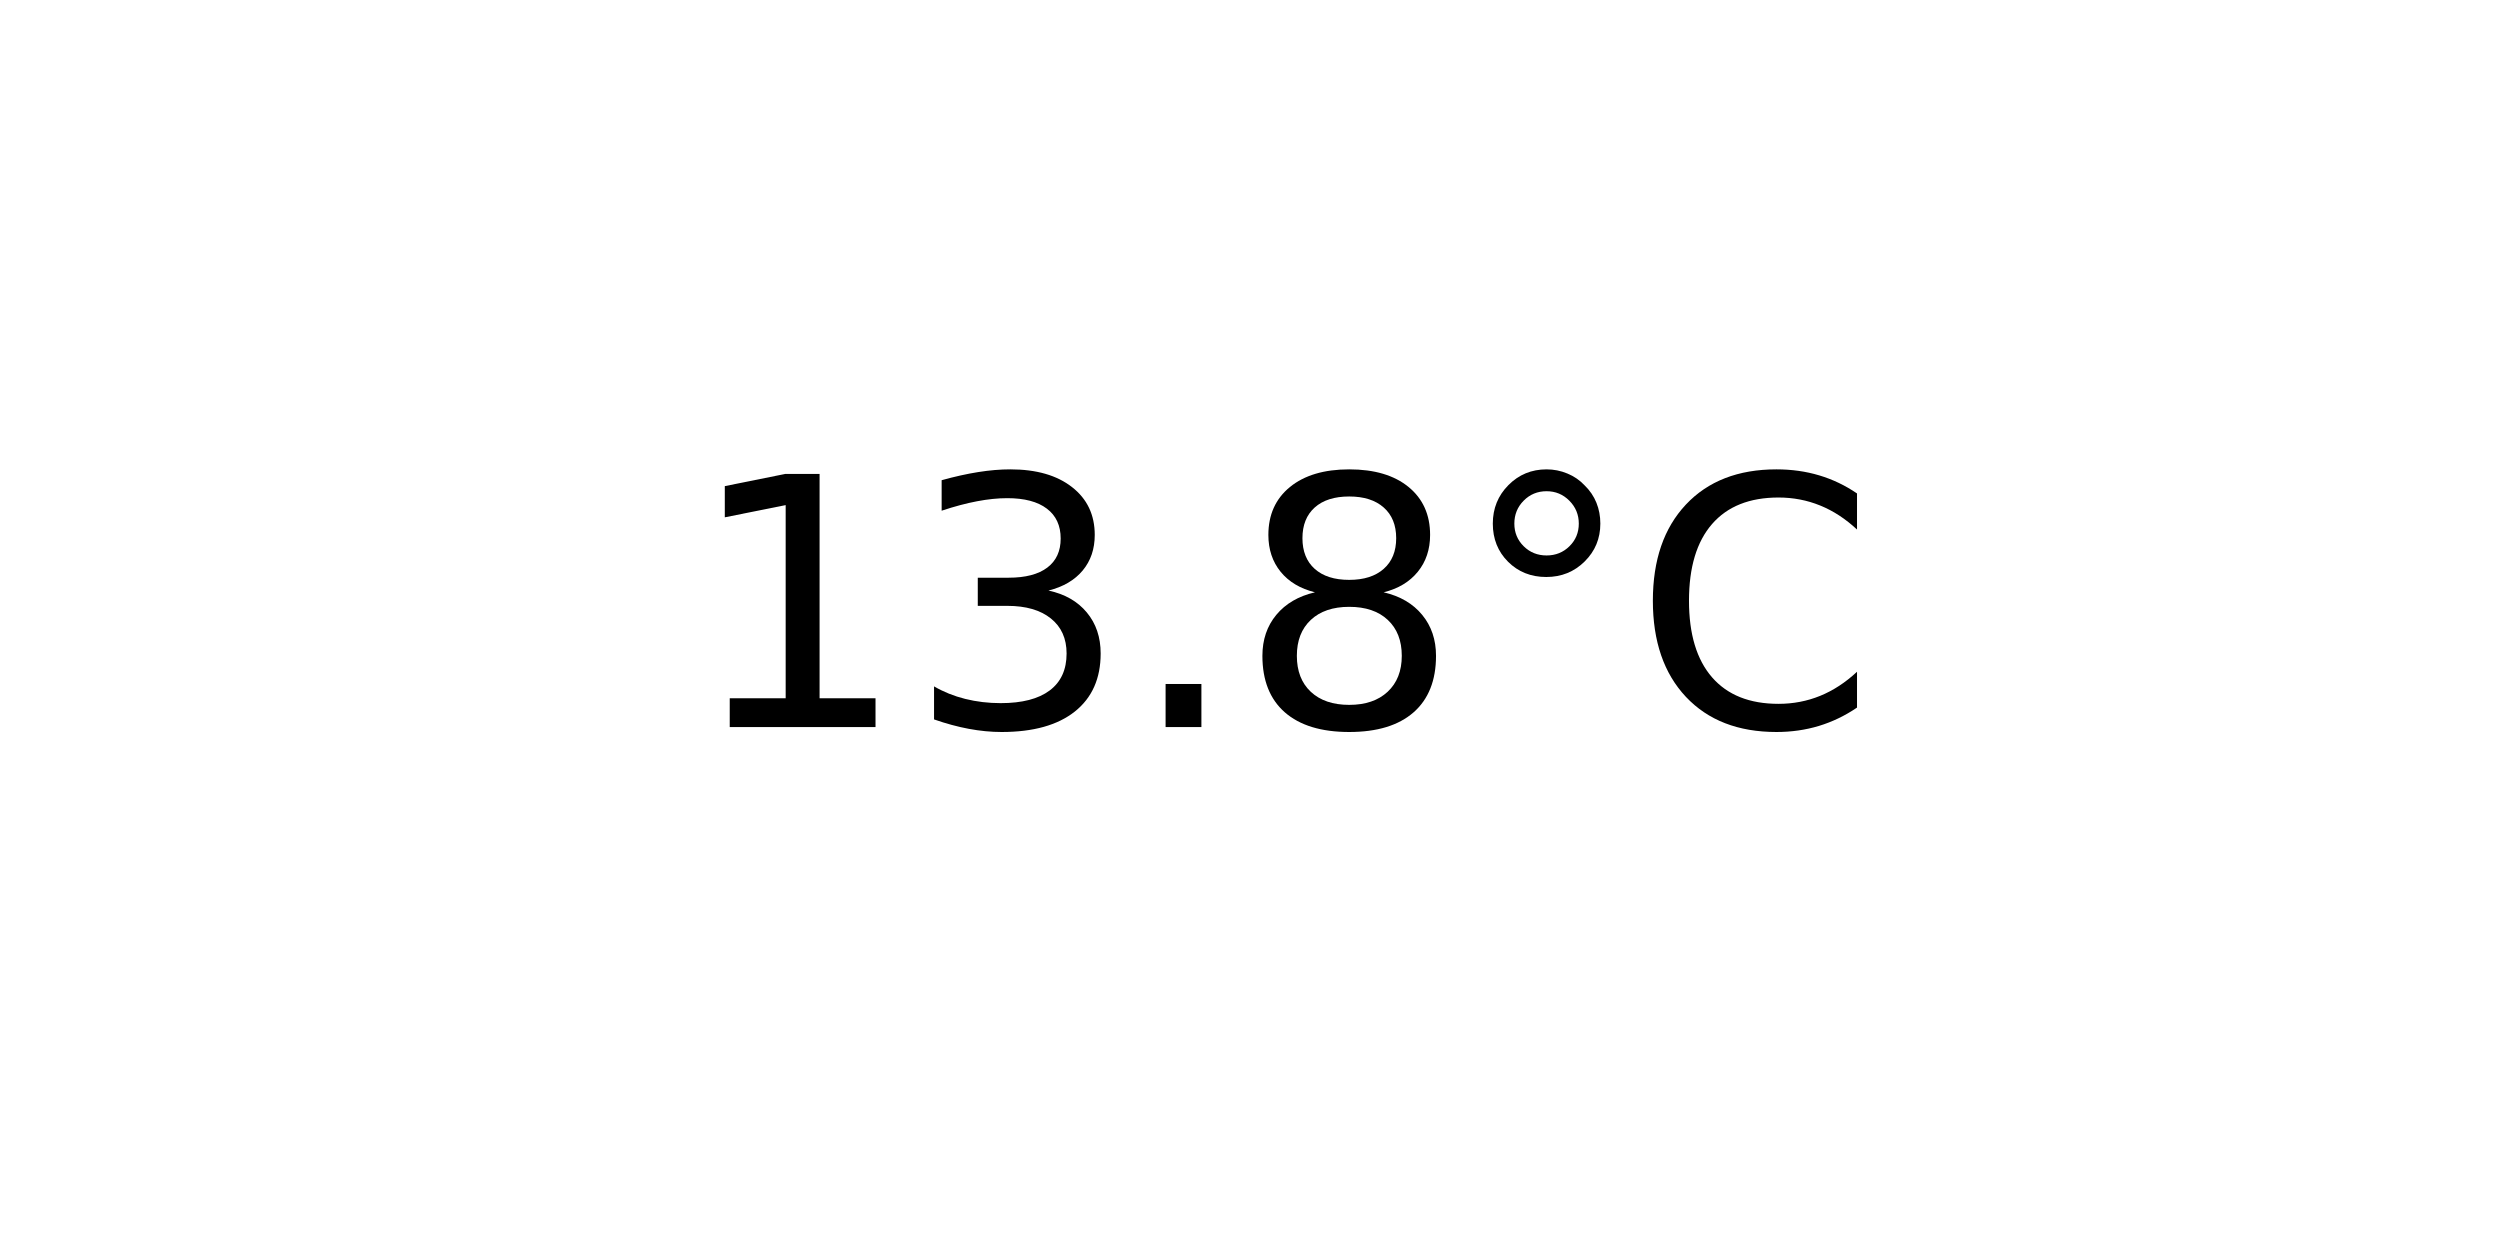
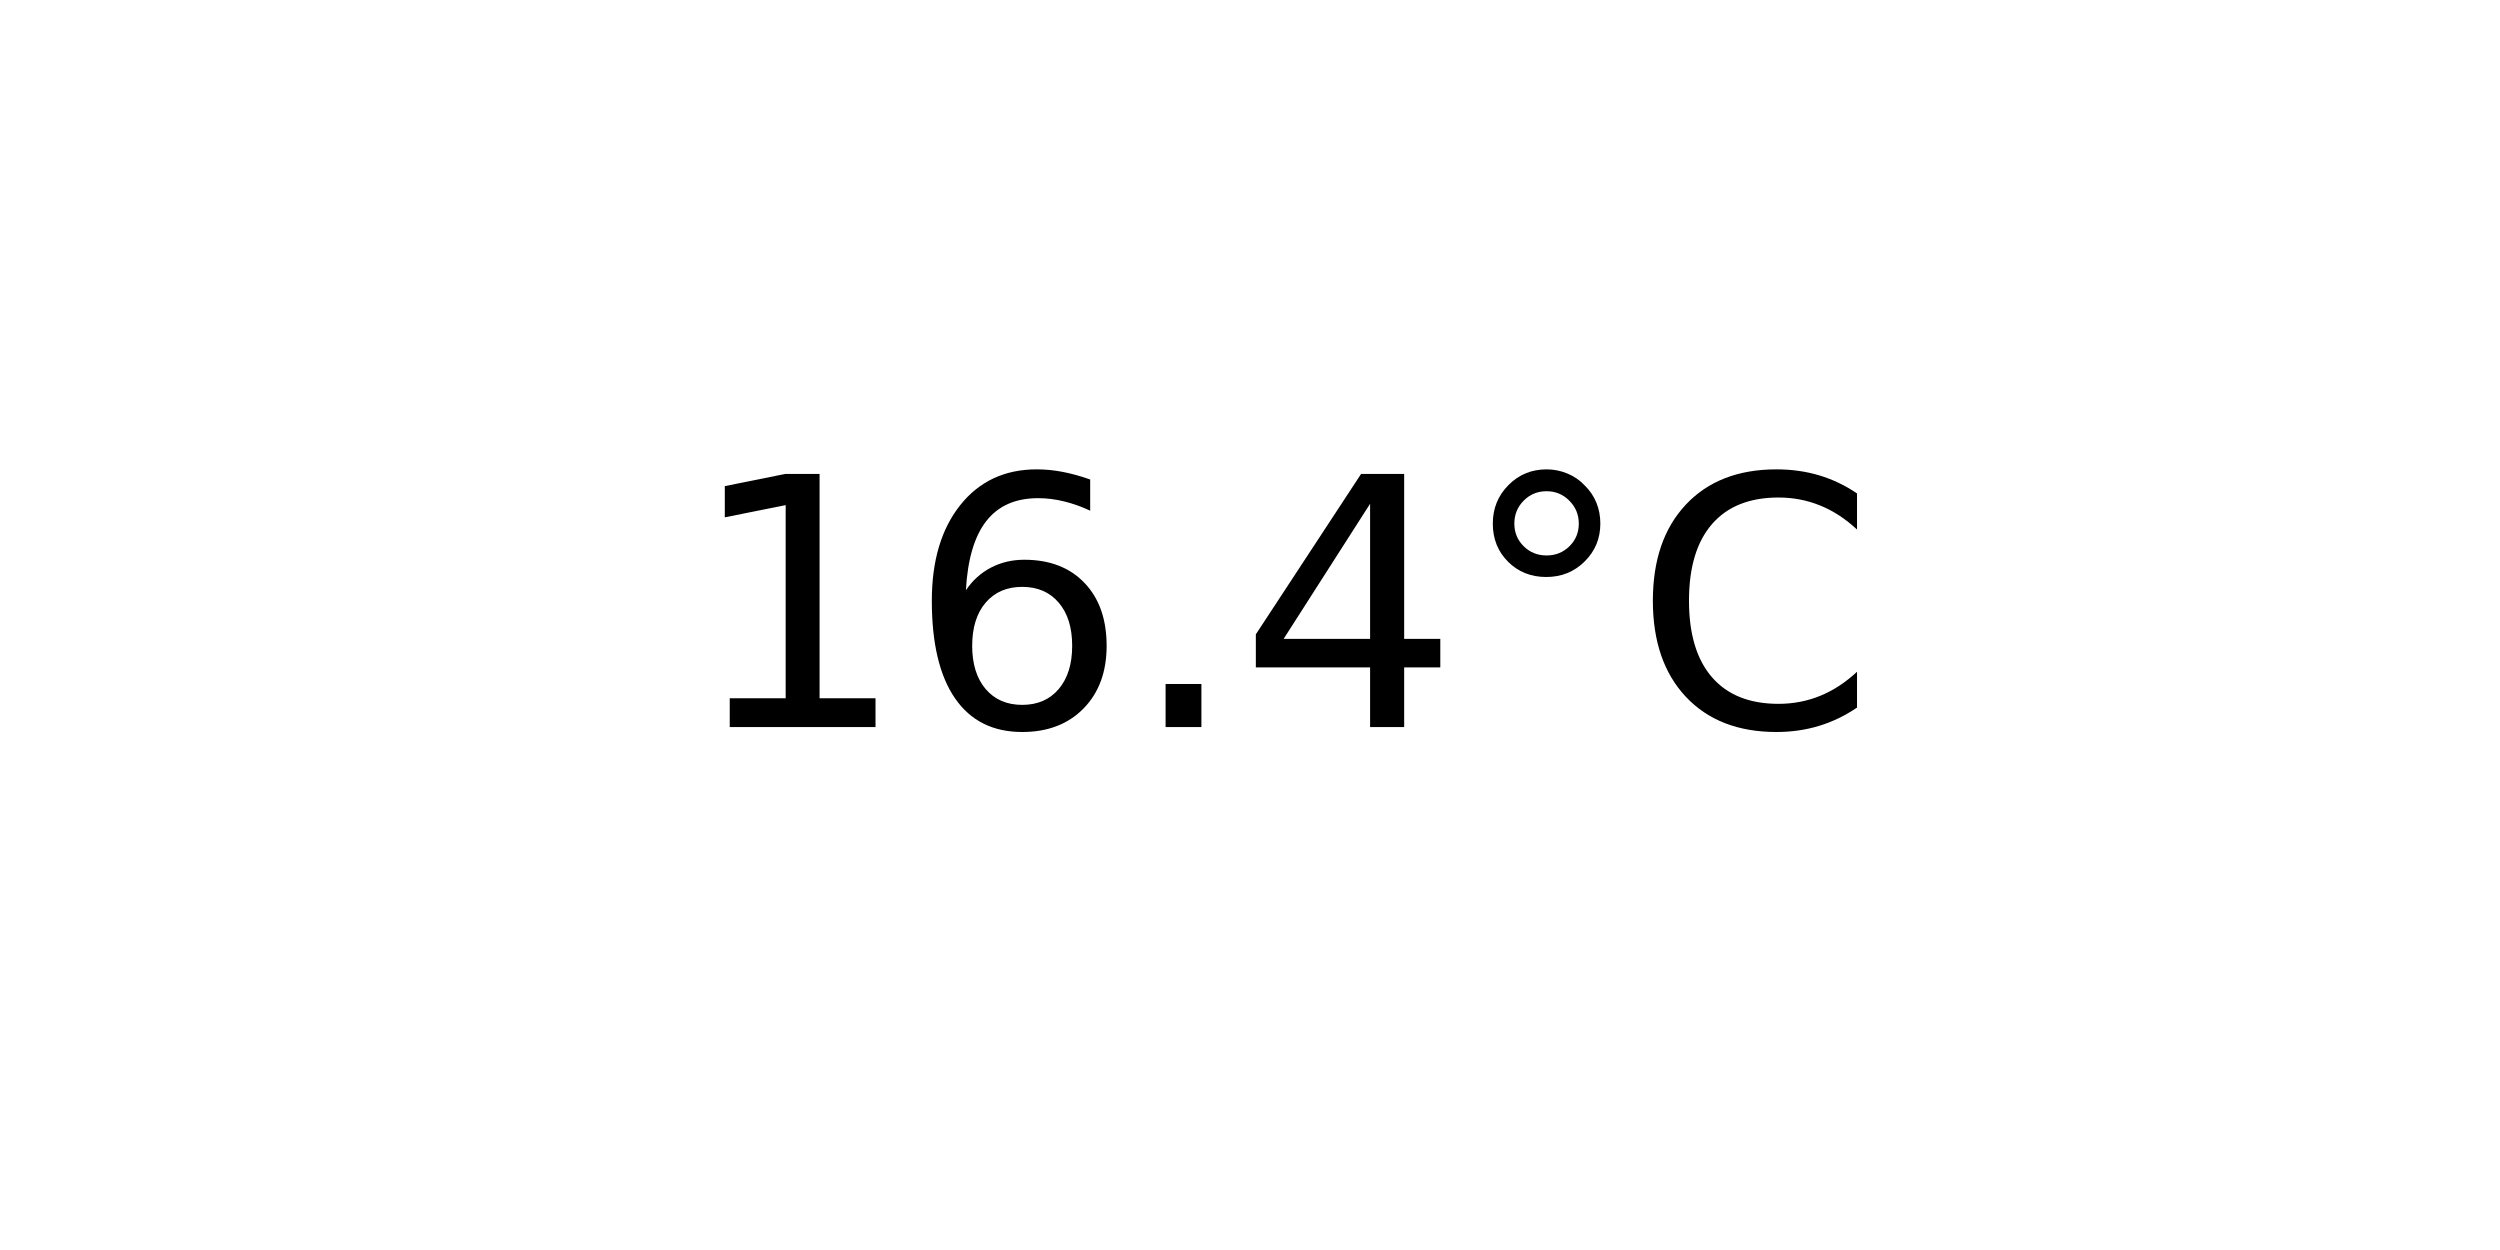
<svg xmlns="http://www.w3.org/2000/svg" xmlns:xlink="http://www.w3.org/1999/xlink" width="72pt" height="36pt" viewBox="0 0 72 36" version="1.1">
  <defs>
    <style type="text/css">*{stroke-linejoin: round; stroke-linecap: butt}</style>
  </defs>
  <g id="figure_1">
    <g id="axes_1">
      <g id="text_1">
        <g transform="translate(19.77578 20.93937) scale(0.1 -0.1)">
          <defs>
            <path id="DejaVuSans-31" d="M 794 531  L 1825 531  L 1825 4091  L 703 3866  L 703 4441  L 1819 4666  L 2450 4666  L 2450 531  L 3481 531  L 3481 0  L 794 0  L 794 531  z " transform="scale(0.015625)" />
-             <path id="DejaVuSans-33" d="M 2597 2516  Q 3050 2419 3304 2112  Q 3559 1806 3559 1356  Q 3559 666 3084 287  Q 2609 -91 1734 -91  Q 1441 -91 1130 -33  Q 819 25 488 141  L 488 750  Q 750 597 1062 519  Q 1375 441 1716 441  Q 2309 441 2620 675  Q 2931 909 2931 1356  Q 2931 1769 2642 2001  Q 2353 2234 1838 2234  L 1294 2234  L 1294 2753  L 1863 2753  Q 2328 2753 2575 2939  Q 2822 3125 2822 3475  Q 2822 3834 2567 4026  Q 2313 4219 1838 4219  Q 1578 4219 1281 4162  Q 984 4106 628 3988  L 628 4550  Q 988 4650 1302 4700  Q 1616 4750 1894 4750  Q 2613 4750 3031 4423  Q 3450 4097 3450 3541  Q 3450 3153 3228 2886  Q 3006 2619 2597 2516  z " transform="scale(0.015625)" />
+             <path id="DejaVuSans-36" d="M 2113 2584  Q 1688 2584 1439 2293  Q 1191 2003 1191 1497  Q 1191 994 1439 701  Q 1688 409 2113 409  Q 2538 409 2786 701  Q 3034 994 3034 1497  Q 3034 2003 2786 2293  Q 2538 2584 2113 2584  z M 3366 4563  L 3366 3988  Q 3128 4100 2886 4159  Q 2644 4219 2406 4219  Q 1781 4219 1451 3797  Q 1122 3375 1075 2522  Q 1259 2794 1537 2939  Q 1816 3084 2150 3084  Q 2853 3084 3261 2657  Q 3669 2231 3669 1497  Q 3669 778 3244 343  Q 2819 -91 2113 -91  Q 1303 -91 875 529  Q 447 1150 447 2328  Q 447 3434 972 4092  Q 1497 4750 2381 4750  Q 2619 4750 2861 4703  Q 3103 4656 3366 4563  z " transform="scale(0.015625)" />
            <path id="DejaVuSans-2e" d="M 684 794  L 1344 794  L 1344 0  L 684 0  L 684 794  z " transform="scale(0.015625)" />
-             <path id="DejaVuSans-38" d="M 2034 2216  Q 1584 2216 1326 1975  Q 1069 1734 1069 1313  Q 1069 891 1326 650  Q 1584 409 2034 409  Q 2484 409 2743 651  Q 3003 894 3003 1313  Q 3003 1734 2745 1975  Q 2488 2216 2034 2216  z M 1403 2484  Q 997 2584 770 2862  Q 544 3141 544 3541  Q 544 4100 942 4425  Q 1341 4750 2034 4750  Q 2731 4750 3128 4425  Q 3525 4100 3525 3541  Q 3525 3141 3298 2862  Q 3072 2584 2669 2484  Q 3125 2378 3379 2068  Q 3634 1759 3634 1313  Q 3634 634 3220 271  Q 2806 -91 2034 -91  Q 1263 -91 848 271  Q 434 634 434 1313  Q 434 1759 690 2068  Q 947 2378 1403 2484  z M 1172 3481  Q 1172 3119 1398 2916  Q 1625 2713 2034 2713  Q 2441 2713 2670 2916  Q 2900 3119 2900 3481  Q 2900 3844 2670 4047  Q 2441 4250 2034 4250  Q 1625 4250 1398 4047  Q 1172 3844 1172 3481  z " transform="scale(0.015625)" />
+             <path id="DejaVuSans-34" d="M 2419 4116  L 825 1625  L 2419 1625  L 2419 4116  z M 2253 4666  L 3047 4666  L 3047 1625  L 3713 1625  L 3713 1100  L 3047 1100  L 3047 0  L 2419 0  L 2419 1100  L 313 1100  L 313 1709  L 2253 4666  z " transform="scale(0.015625)" />
            <path id="DejaVuSans-b0" d="M 1600 4347  Q 1350 4347 1178 4173  Q 1006 4000 1006 3750  Q 1006 3503 1178 3333  Q 1350 3163 1600 3163  Q 1850 3163 2022 3333  Q 2194 3503 2194 3750  Q 2194 3997 2020 4172  Q 1847 4347 1600 4347  z M 1600 4750  Q 1800 4750 1984 4673  Q 2169 4597 2303 4453  Q 2447 4313 2519 4134  Q 2591 3956 2591 3750  Q 2591 3338 2302 3052  Q 2013 2766 1594 2766  Q 1172 2766 890 3047  Q 609 3328 609 3750  Q 609 4169 896 4459  Q 1184 4750 1600 4750  z " transform="scale(0.015625)" />
            <path id="DejaVuSans-43" d="M 4122 4306  L 4122 3641  Q 3803 3938 3442 4084  Q 3081 4231 2675 4231  Q 1875 4231 1450 3742  Q 1025 3253 1025 2328  Q 1025 1406 1450 917  Q 1875 428 2675 428  Q 3081 428 3442 575  Q 3803 722 4122 1019  L 4122 359  Q 3791 134 3420 21  Q 3050 -91 2638 -91  Q 1578 -91 968 557  Q 359 1206 359 2328  Q 359 3453 968 4101  Q 1578 4750 2638 4750  Q 3056 4750 3426 4639  Q 3797 4528 4122 4306  z " transform="scale(0.015625)" />
          </defs>
          <use xlink:href="#DejaVuSans-31" />
-           <use xlink:href="#DejaVuSans-33" x="63.623" />
+           <use xlink:href="#DejaVuSans-36" x="63.623" />
          <use xlink:href="#DejaVuSans-2e" x="127.246" />
-           <use xlink:href="#DejaVuSans-38" x="159.033" />
+           <use xlink:href="#DejaVuSans-34" x="159.033" />
          <use xlink:href="#DejaVuSans-b0" x="222.656" />
          <use xlink:href="#DejaVuSans-43" x="272.656" />
        </g>
      </g>
    </g>
  </g>
</svg>
